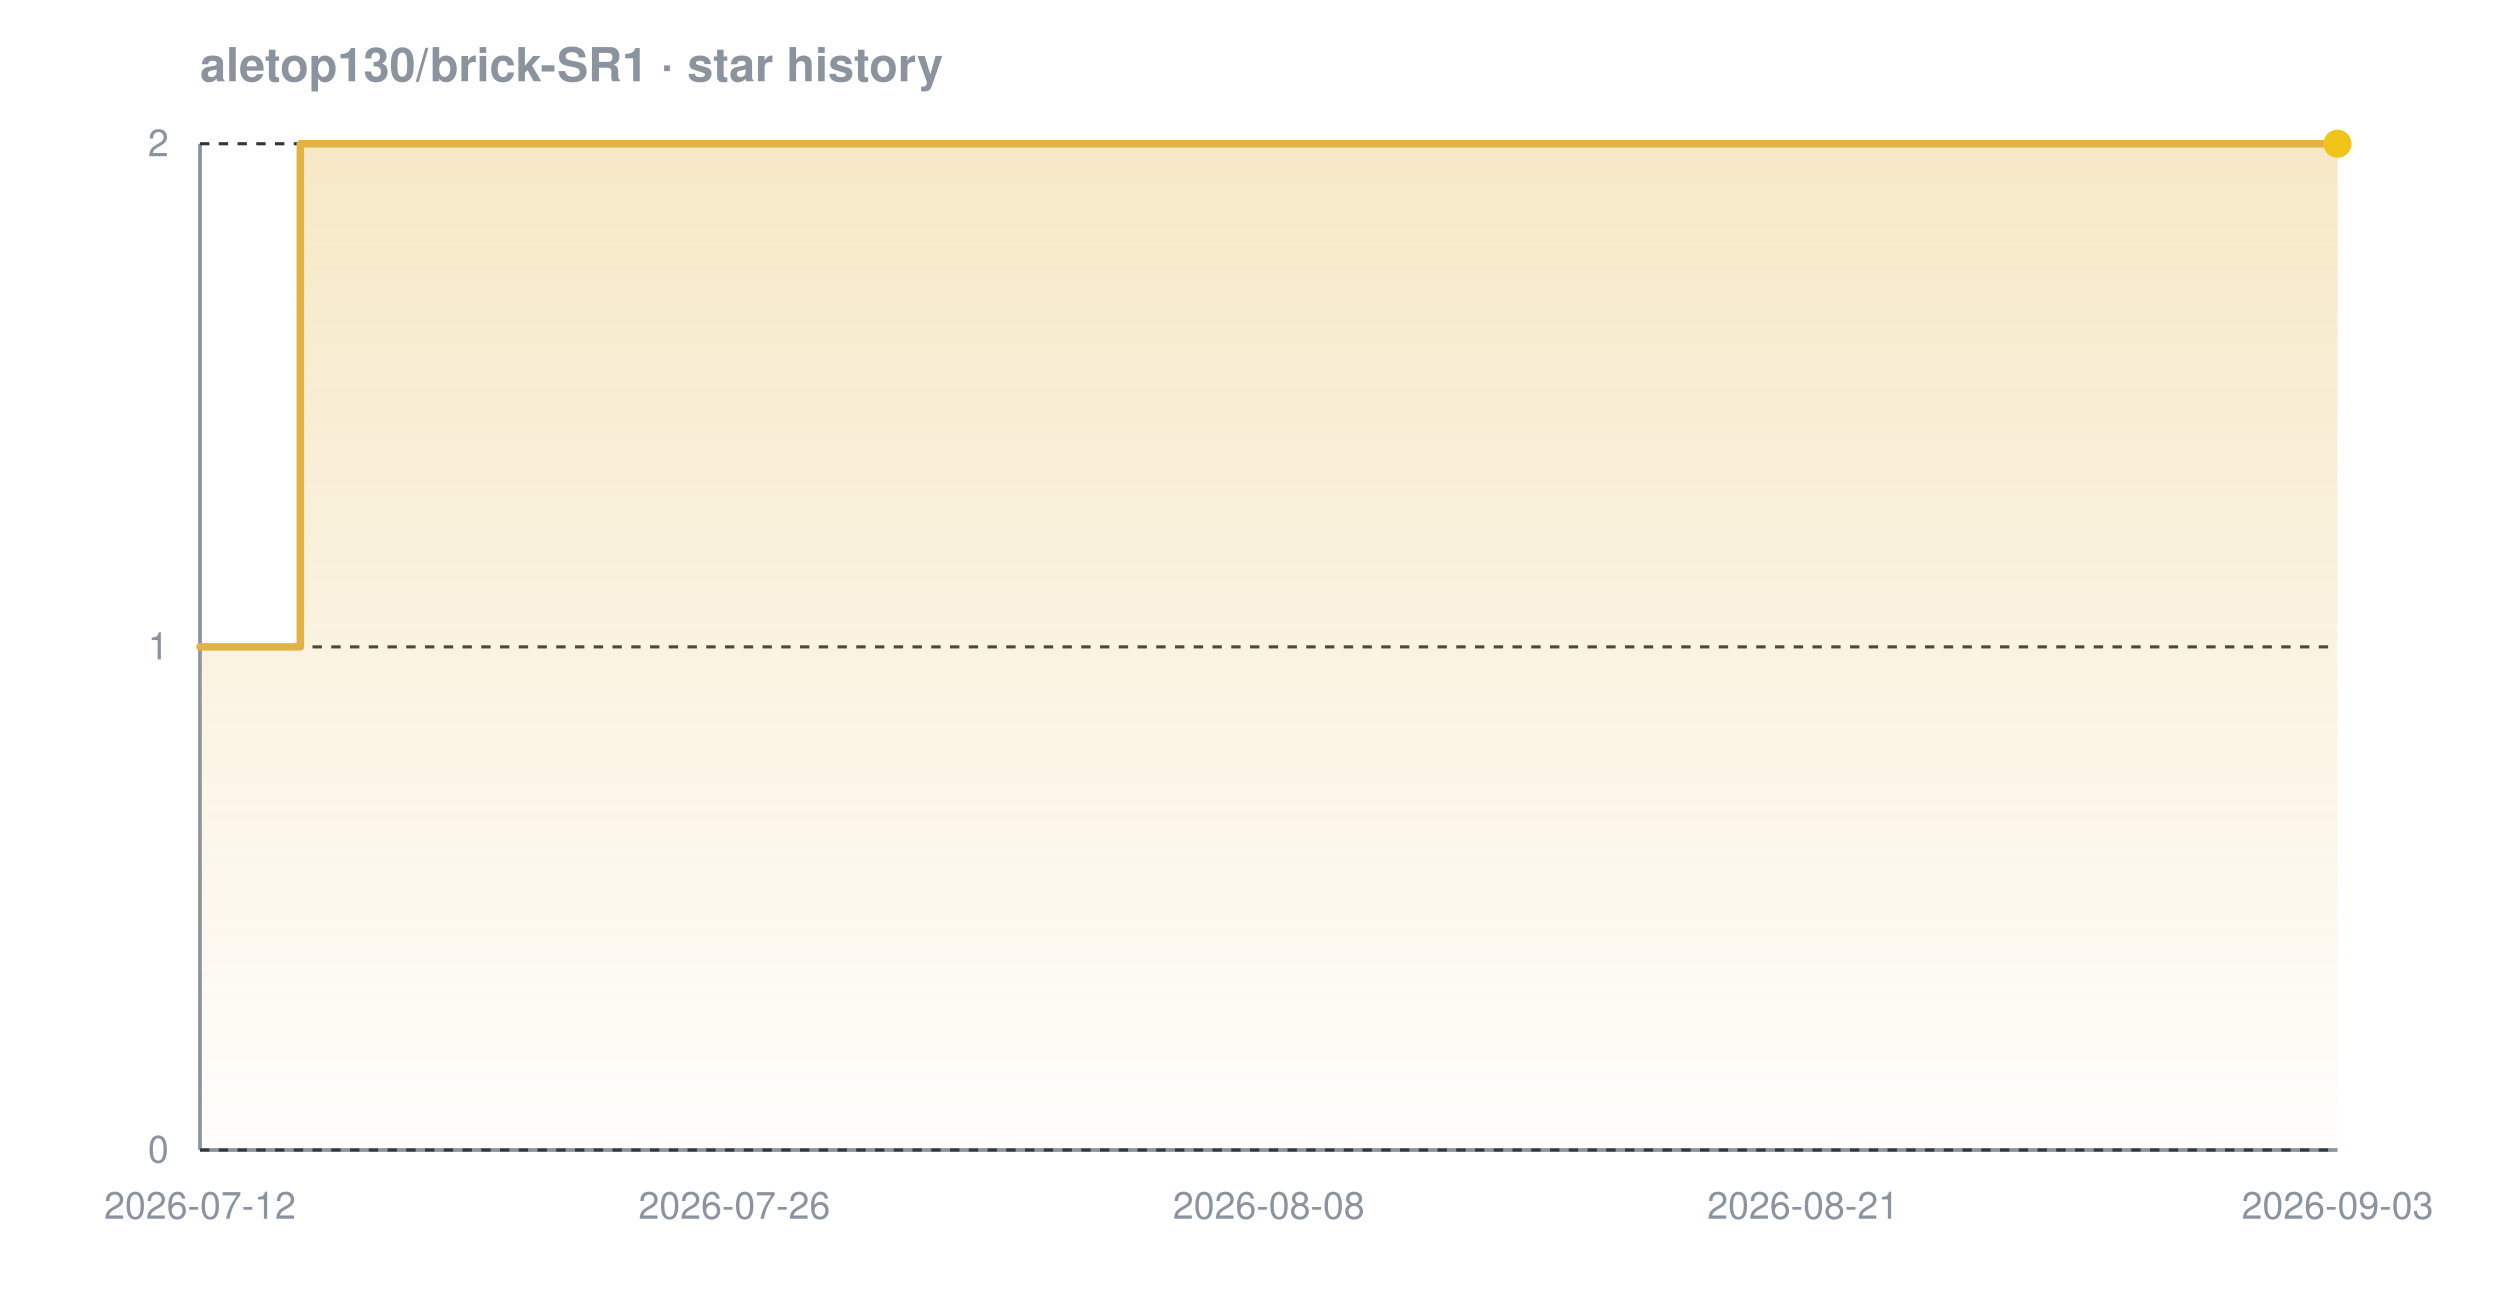
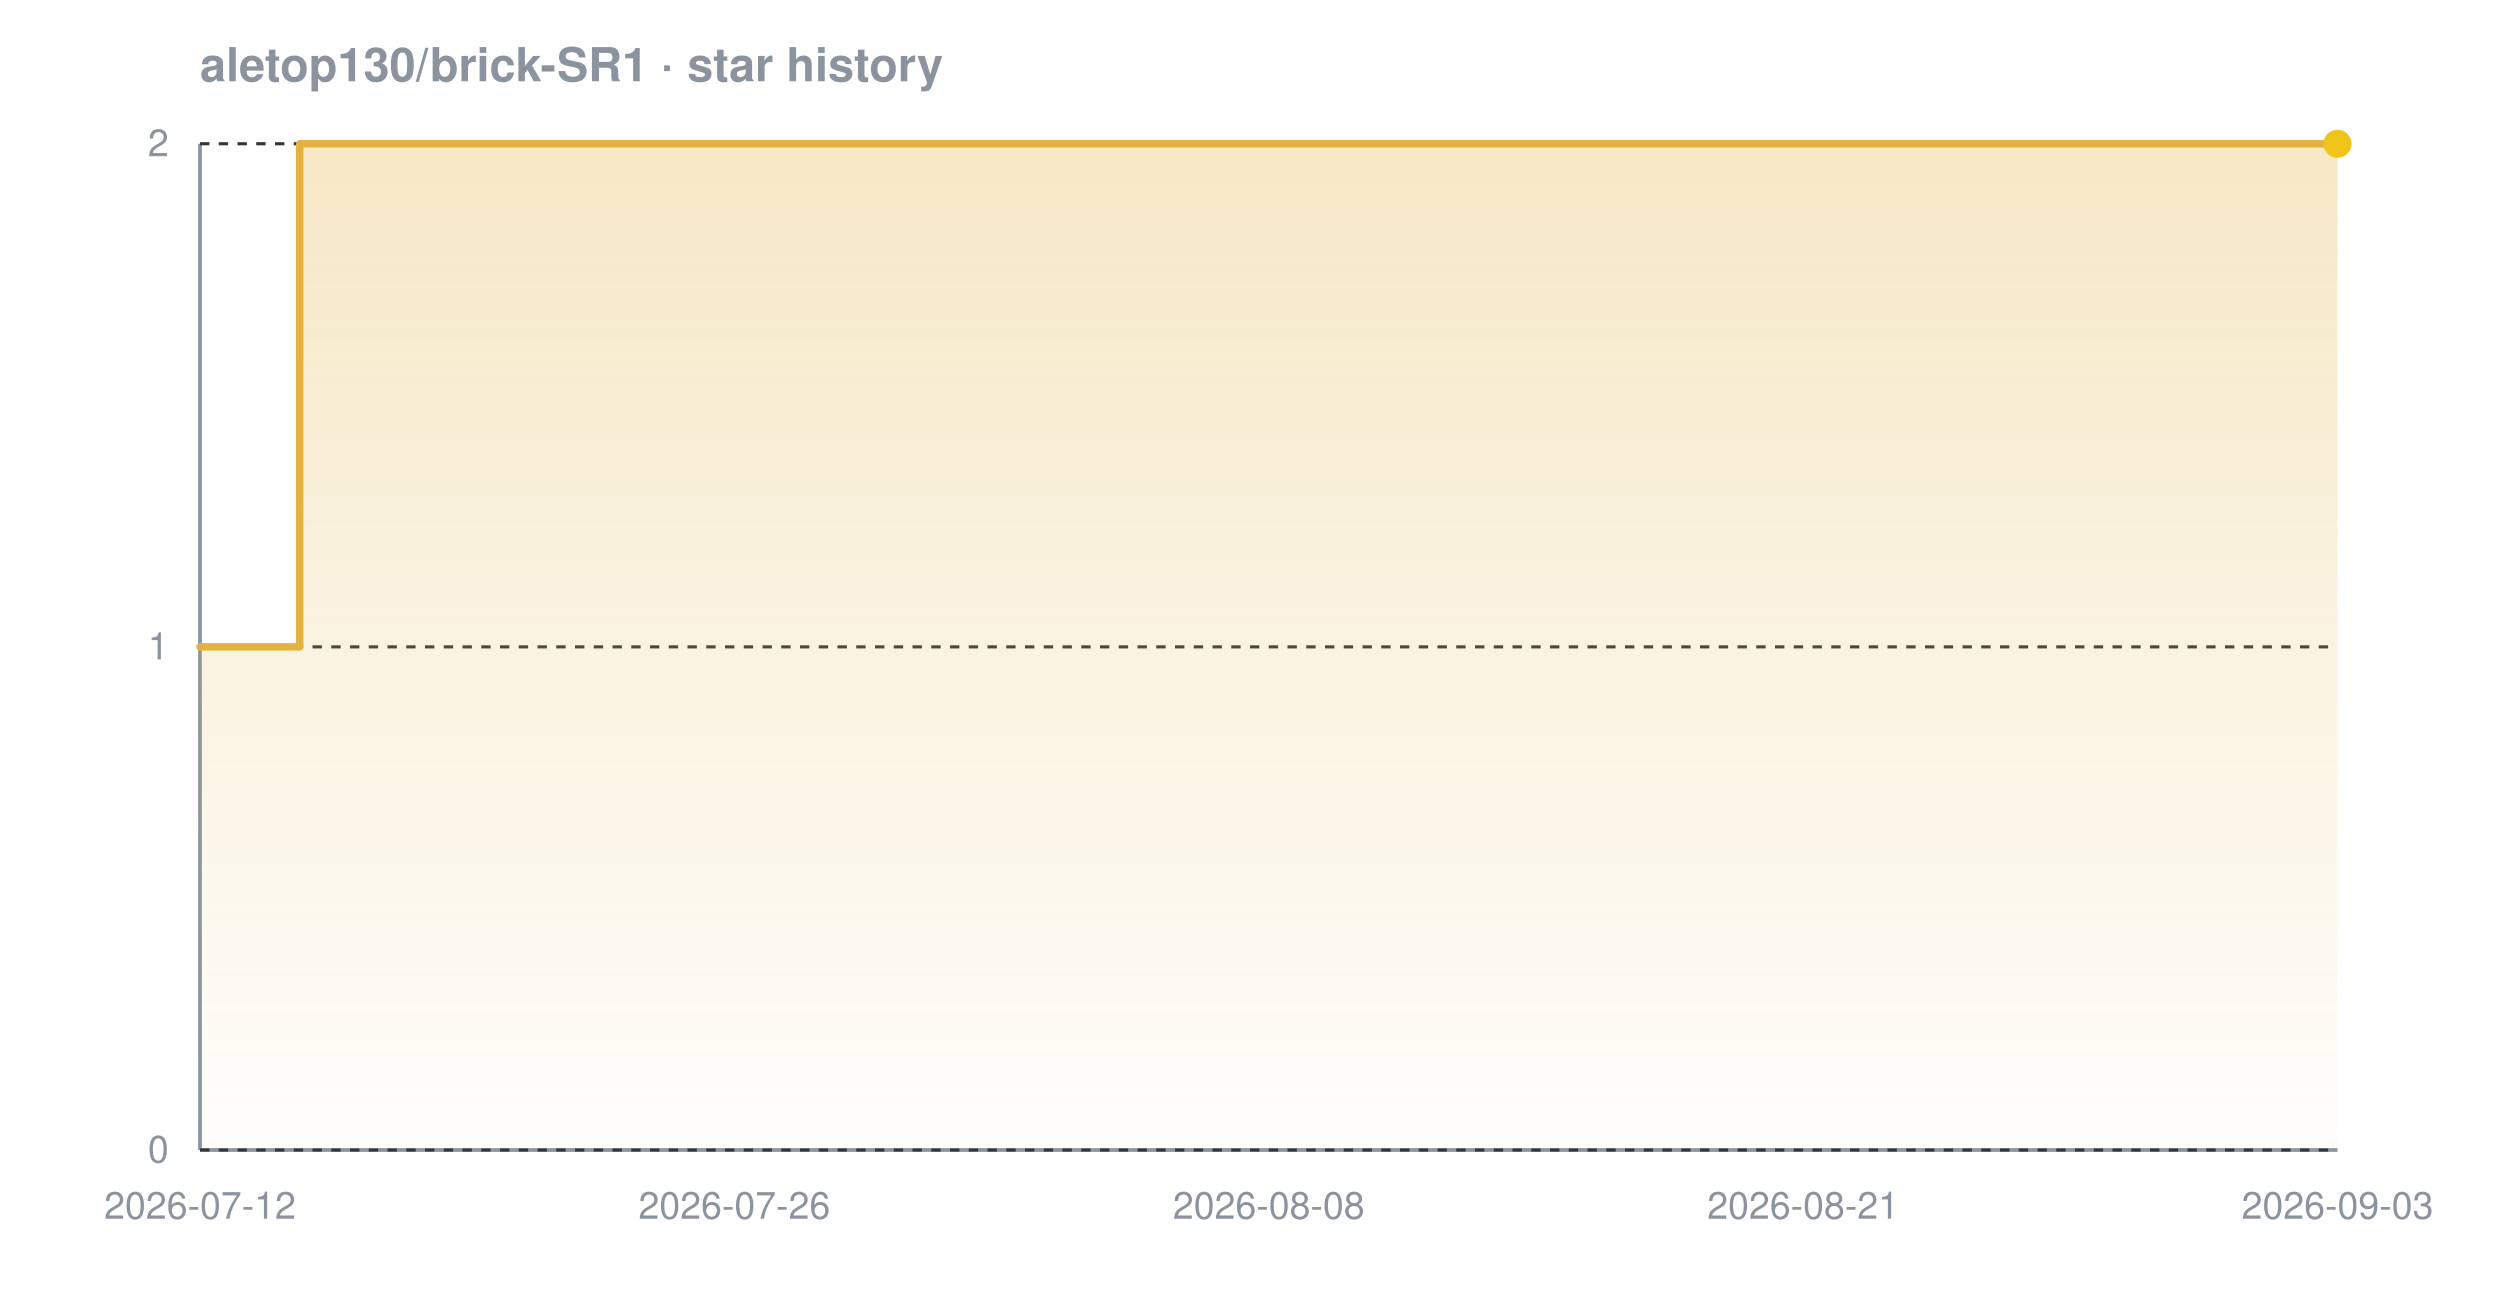
<svg xmlns="http://www.w3.org/2000/svg" width="800" height="420" viewBox="0 0 800 420" font-family="-apple-system,BlinkMacSystemFont,'Segoe UI',Helvetica,Arial,sans-serif" role="img" aria-label="Star history chart for aletop130/brick-SR1">
  <defs>
    <linearGradient id="grad-dark" x1="0" y1="0" x2="0" y2="1">
      <stop offset="0%" stop-color="#e3b341" stop-opacity="0.30" />
      <stop offset="100%" stop-color="#e3b341" stop-opacity="0.02" />
    </linearGradient>
  </defs>
  <text x="64" y="26" font-size="15" font-weight="600" fill="#8b949e">aletop130/brick-SR1 · star history</text>
  <line x1="64" y1="368" x2="748" y2="368" stroke="#8b949e" stroke-width="1.2" />
  <line x1="64" y1="46" x2="64" y2="368" stroke="#8b949e" stroke-width="1.2" />
  <line x1="64" y1="368.0" x2="748" y2="368.0" stroke="#30363d" stroke-width="1" stroke-dasharray="3 3" />
  <line x1="64" y1="207.0" x2="748" y2="207.0" stroke="#30363d" stroke-width="1" stroke-dasharray="3 3" />
  <line x1="64" y1="46.0" x2="748" y2="46.0" stroke="#30363d" stroke-width="1" stroke-dasharray="3 3" />
-   <path d="M 64.0 207.0 L 96.1 207.0 L 96.1 46.0 L 748.0 46.0 L 748.0 46.0 L 748.0 368.0 L 64.0 368.0 Z" fill="url(#grad-dark)" />
-   <path d="M 64.0 207.0 L 96.1 207.0 L 96.1 46.0 L 748.0 46.0 L 748.0 46.0" fill="none" stroke="#e3b341" stroke-width="2.4" stroke-linejoin="round" stroke-linecap="round" />
+   <path d="M 64.0 207.0 L 95.9 207.0 L 95.9 46.0 L 748.0 46.0 L 748.0 46.0 L 748.0 368.0 L 64.0 368.0 Z" fill="url(#grad-dark)" />
+   <path d="M 64.0 207.0 L 95.9 207.0 L 95.9 46.0 L 748.0 46.0 L 748.0 46.0" fill="none" stroke="#e3b341" stroke-width="2.4" stroke-linejoin="round" stroke-linecap="round" />
  <circle cx="748.0" cy="46.0" r="4.5" fill="#f0c419" />
  <text x="54" y="372.0" text-anchor="end" font-size="12" fill="#8b949e">0</text>
  <text x="54" y="211.0" text-anchor="end" font-size="12" fill="#8b949e">1</text>
  <text x="54" y="50.0" text-anchor="end" font-size="12" fill="#8b949e">2</text>
  <text x="64.0" y="390" text-anchor="middle" font-size="12" fill="#8b949e">2026-07-12</text>
  <text x="235.0" y="390" text-anchor="middle" font-size="12" fill="#8b949e">2026-07-26</text>
  <text x="406.0" y="390" text-anchor="middle" font-size="12" fill="#8b949e">2026-08-08</text>
  <text x="577.0" y="390" text-anchor="middle" font-size="12" fill="#8b949e">2026-08-21</text>
  <text x="748.0" y="390" text-anchor="middle" font-size="12" fill="#8b949e">2026-09-03</text>
</svg>
